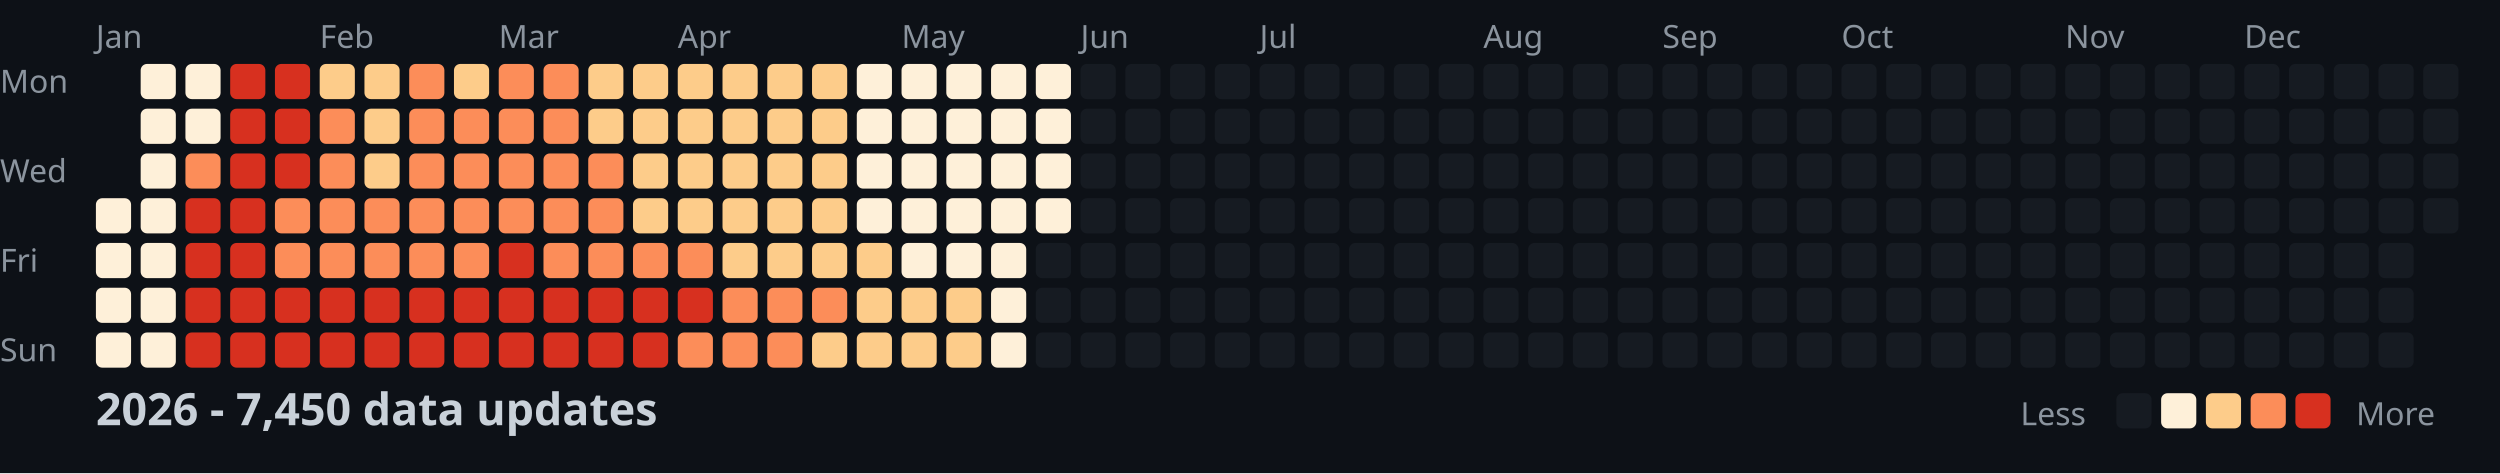
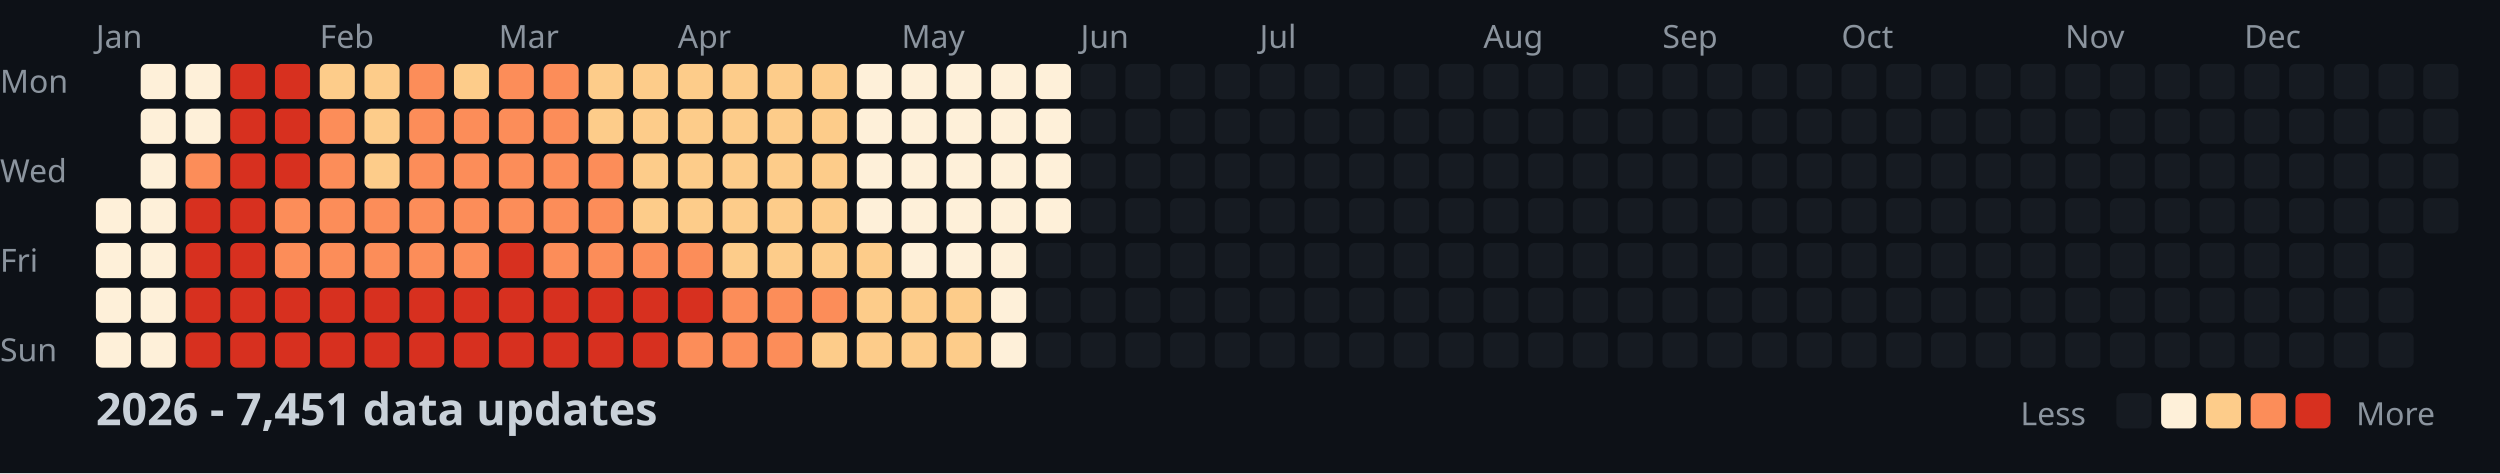
<svg xmlns="http://www.w3.org/2000/svg" width="782" height="148">
  <style>
    .month { font: 10px sans-serif; fill: #8b949e; }
    .day { font: 10px sans-serif; fill: #8b949e; }
    .title { font: bold 14px sans-serif; fill: #c9d1d9; }
    .legend { font: 10px sans-serif; fill: #8b949e; }
  </style>
  <rect width="100%" height="100%" fill="#0d1117" />
  <text x="0" y="29" class="day">Mon</text>
  <text x="0" y="57" class="day">Wed</text>
  <text x="0" y="85" class="day">Fri</text>
  <text x="0" y="113" class="day">Sun</text>
  <text x="30" y="15" class="month">Jan</text>
  <text x="100" y="15" class="month">Feb</text>
  <text x="156" y="15" class="month">Mar</text>
  <text x="212" y="15" class="month">Apr</text>
  <text x="282" y="15" class="month">May</text>
  <text x="338" y="15" class="month">Jun</text>
  <text x="394" y="15" class="month">Jul</text>
  <text x="464" y="15" class="month">Aug</text>
  <text x="520" y="15" class="month">Sep</text>
  <text x="576" y="15" class="month">Oct</text>
  <text x="646" y="15" class="month">Nov</text>
  <text x="702" y="15" class="month">Dec</text>
  <rect x="30" y="62" width="11" height="11" fill="#fef0d9" rx="2" />
  <rect x="30" y="76" width="11" height="11" fill="#fef0d9" rx="2" />
  <rect x="30" y="90" width="11" height="11" fill="#fef0d9" rx="2" />
  <rect x="30" y="104" width="11" height="11" fill="#fef0d9" rx="2" />
  <rect x="44" y="20" width="11" height="11" fill="#fef0d9" rx="2" />
  <rect x="44" y="34" width="11" height="11" fill="#fef0d9" rx="2" />
  <rect x="44" y="48" width="11" height="11" fill="#fef0d9" rx="2" />
  <rect x="44" y="62" width="11" height="11" fill="#fef0d9" rx="2" />
  <rect x="44" y="76" width="11" height="11" fill="#fef0d9" rx="2" />
  <rect x="44" y="90" width="11" height="11" fill="#fef0d9" rx="2" />
  <rect x="44" y="104" width="11" height="11" fill="#fef0d9" rx="2" />
  <rect x="58" y="20" width="11" height="11" fill="#fef0d9" rx="2" />
  <rect x="58" y="34" width="11" height="11" fill="#fef0d9" rx="2" />
  <rect x="58" y="48" width="11" height="11" fill="#fc8d59" rx="2" />
  <rect x="58" y="62" width="11" height="11" fill="#d7301f" rx="2" />
  <rect x="58" y="76" width="11" height="11" fill="#d7301f" rx="2" />
  <rect x="58" y="90" width="11" height="11" fill="#d7301f" rx="2" />
  <rect x="58" y="104" width="11" height="11" fill="#d7301f" rx="2" />
  <rect x="72" y="20" width="11" height="11" fill="#d7301f" rx="2" />
  <rect x="72" y="34" width="11" height="11" fill="#d7301f" rx="2" />
  <rect x="72" y="48" width="11" height="11" fill="#d7301f" rx="2" />
  <rect x="72" y="62" width="11" height="11" fill="#d7301f" rx="2" />
  <rect x="72" y="76" width="11" height="11" fill="#d7301f" rx="2" />
  <rect x="72" y="90" width="11" height="11" fill="#d7301f" rx="2" />
  <rect x="72" y="104" width="11" height="11" fill="#d7301f" rx="2" />
  <rect x="86" y="20" width="11" height="11" fill="#d7301f" rx="2" />
  <rect x="86" y="34" width="11" height="11" fill="#d7301f" rx="2" />
  <rect x="86" y="48" width="11" height="11" fill="#d7301f" rx="2" />
  <rect x="86" y="62" width="11" height="11" fill="#fc8d59" rx="2" />
  <rect x="86" y="76" width="11" height="11" fill="#fc8d59" rx="2" />
  <rect x="86" y="90" width="11" height="11" fill="#d7301f" rx="2" />
  <rect x="86" y="104" width="11" height="11" fill="#d7301f" rx="2" />
  <rect x="100" y="20" width="11" height="11" fill="#fdcc8a" rx="2" />
  <rect x="100" y="34" width="11" height="11" fill="#fc8d59" rx="2" />
  <rect x="100" y="48" width="11" height="11" fill="#fc8d59" rx="2" />
  <rect x="100" y="62" width="11" height="11" fill="#fc8d59" rx="2" />
  <rect x="100" y="76" width="11" height="11" fill="#fc8d59" rx="2" />
  <rect x="100" y="90" width="11" height="11" fill="#d7301f" rx="2" />
  <rect x="100" y="104" width="11" height="11" fill="#d7301f" rx="2" />
  <rect x="114" y="20" width="11" height="11" fill="#fdcc8a" rx="2" />
  <rect x="114" y="34" width="11" height="11" fill="#fdcc8a" rx="2" />
  <rect x="114" y="48" width="11" height="11" fill="#fdcc8a" rx="2" />
  <rect x="114" y="62" width="11" height="11" fill="#fc8d59" rx="2" />
  <rect x="114" y="76" width="11" height="11" fill="#fc8d59" rx="2" />
  <rect x="114" y="90" width="11" height="11" fill="#d7301f" rx="2" />
  <rect x="114" y="104" width="11" height="11" fill="#d7301f" rx="2" />
  <rect x="128" y="20" width="11" height="11" fill="#fc8d59" rx="2" />
  <rect x="128" y="34" width="11" height="11" fill="#fc8d59" rx="2" />
  <rect x="128" y="48" width="11" height="11" fill="#fc8d59" rx="2" />
  <rect x="128" y="62" width="11" height="11" fill="#fc8d59" rx="2" />
  <rect x="128" y="76" width="11" height="11" fill="#fc8d59" rx="2" />
  <rect x="128" y="90" width="11" height="11" fill="#d7301f" rx="2" />
  <rect x="128" y="104" width="11" height="11" fill="#d7301f" rx="2" />
  <rect x="142" y="20" width="11" height="11" fill="#fdcc8a" rx="2" />
  <rect x="142" y="34" width="11" height="11" fill="#fc8d59" rx="2" />
  <rect x="142" y="48" width="11" height="11" fill="#fc8d59" rx="2" />
  <rect x="142" y="62" width="11" height="11" fill="#fc8d59" rx="2" />
  <rect x="142" y="76" width="11" height="11" fill="#fc8d59" rx="2" />
  <rect x="142" y="90" width="11" height="11" fill="#d7301f" rx="2" />
  <rect x="142" y="104" width="11" height="11" fill="#d7301f" rx="2" />
  <rect x="156" y="20" width="11" height="11" fill="#fc8d59" rx="2" />
  <rect x="156" y="34" width="11" height="11" fill="#fc8d59" rx="2" />
  <rect x="156" y="48" width="11" height="11" fill="#fc8d59" rx="2" />
  <rect x="156" y="62" width="11" height="11" fill="#fc8d59" rx="2" />
  <rect x="156" y="76" width="11" height="11" fill="#d7301f" rx="2" />
  <rect x="156" y="90" width="11" height="11" fill="#d7301f" rx="2" />
  <rect x="156" y="104" width="11" height="11" fill="#d7301f" rx="2" />
  <rect x="170" y="20" width="11" height="11" fill="#fc8d59" rx="2" />
  <rect x="170" y="34" width="11" height="11" fill="#fc8d59" rx="2" />
  <rect x="170" y="48" width="11" height="11" fill="#fc8d59" rx="2" />
  <rect x="170" y="62" width="11" height="11" fill="#fc8d59" rx="2" />
  <rect x="170" y="76" width="11" height="11" fill="#fc8d59" rx="2" />
  <rect x="170" y="90" width="11" height="11" fill="#d7301f" rx="2" />
  <rect x="170" y="104" width="11" height="11" fill="#d7301f" rx="2" />
  <rect x="184" y="20" width="11" height="11" fill="#fdcc8a" rx="2" />
  <rect x="184" y="34" width="11" height="11" fill="#fdcc8a" rx="2" />
  <rect x="184" y="48" width="11" height="11" fill="#fc8d59" rx="2" />
  <rect x="184" y="62" width="11" height="11" fill="#fc8d59" rx="2" />
  <rect x="184" y="76" width="11" height="11" fill="#fc8d59" rx="2" />
  <rect x="184" y="90" width="11" height="11" fill="#d7301f" rx="2" />
  <rect x="184" y="104" width="11" height="11" fill="#d7301f" rx="2" />
  <rect x="198" y="20" width="11" height="11" fill="#fdcc8a" rx="2" />
  <rect x="198" y="34" width="11" height="11" fill="#fdcc8a" rx="2" />
  <rect x="198" y="48" width="11" height="11" fill="#fdcc8a" rx="2" />
  <rect x="198" y="62" width="11" height="11" fill="#fdcc8a" rx="2" />
  <rect x="198" y="76" width="11" height="11" fill="#fc8d59" rx="2" />
  <rect x="198" y="90" width="11" height="11" fill="#d7301f" rx="2" />
  <rect x="198" y="104" width="11" height="11" fill="#d7301f" rx="2" />
  <rect x="212" y="20" width="11" height="11" fill="#fdcc8a" rx="2" />
  <rect x="212" y="34" width="11" height="11" fill="#fdcc8a" rx="2" />
  <rect x="212" y="48" width="11" height="11" fill="#fdcc8a" rx="2" />
  <rect x="212" y="62" width="11" height="11" fill="#fdcc8a" rx="2" />
  <rect x="212" y="76" width="11" height="11" fill="#fc8d59" rx="2" />
  <rect x="212" y="90" width="11" height="11" fill="#d7301f" rx="2" />
  <rect x="212" y="104" width="11" height="11" fill="#fc8d59" rx="2" />
  <rect x="226" y="20" width="11" height="11" fill="#fdcc8a" rx="2" />
  <rect x="226" y="34" width="11" height="11" fill="#fdcc8a" rx="2" />
  <rect x="226" y="48" width="11" height="11" fill="#fdcc8a" rx="2" />
  <rect x="226" y="62" width="11" height="11" fill="#fdcc8a" rx="2" />
  <rect x="226" y="76" width="11" height="11" fill="#fdcc8a" rx="2" />
  <rect x="226" y="90" width="11" height="11" fill="#fc8d59" rx="2" />
  <rect x="226" y="104" width="11" height="11" fill="#fc8d59" rx="2" />
  <rect x="240" y="20" width="11" height="11" fill="#fdcc8a" rx="2" />
  <rect x="240" y="34" width="11" height="11" fill="#fdcc8a" rx="2" />
  <rect x="240" y="48" width="11" height="11" fill="#fdcc8a" rx="2" />
  <rect x="240" y="62" width="11" height="11" fill="#fdcc8a" rx="2" />
  <rect x="240" y="76" width="11" height="11" fill="#fdcc8a" rx="2" />
  <rect x="240" y="90" width="11" height="11" fill="#fc8d59" rx="2" />
  <rect x="240" y="104" width="11" height="11" fill="#fc8d59" rx="2" />
  <rect x="254" y="20" width="11" height="11" fill="#fdcc8a" rx="2" />
  <rect x="254" y="34" width="11" height="11" fill="#fdcc8a" rx="2" />
  <rect x="254" y="48" width="11" height="11" fill="#fdcc8a" rx="2" />
  <rect x="254" y="62" width="11" height="11" fill="#fdcc8a" rx="2" />
  <rect x="254" y="76" width="11" height="11" fill="#fdcc8a" rx="2" />
  <rect x="254" y="90" width="11" height="11" fill="#fc8d59" rx="2" />
  <rect x="254" y="104" width="11" height="11" fill="#fdcc8a" rx="2" />
  <rect x="268" y="20" width="11" height="11" fill="#fef0d9" rx="2" />
  <rect x="268" y="34" width="11" height="11" fill="#fef0d9" rx="2" />
  <rect x="268" y="48" width="11" height="11" fill="#fef0d9" rx="2" />
  <rect x="268" y="62" width="11" height="11" fill="#fef0d9" rx="2" />
  <rect x="268" y="76" width="11" height="11" fill="#fdcc8a" rx="2" />
  <rect x="268" y="90" width="11" height="11" fill="#fdcc8a" rx="2" />
  <rect x="268" y="104" width="11" height="11" fill="#fdcc8a" rx="2" />
  <rect x="282" y="20" width="11" height="11" fill="#fef0d9" rx="2" />
  <rect x="282" y="34" width="11" height="11" fill="#fef0d9" rx="2" />
  <rect x="282" y="48" width="11" height="11" fill="#fef0d9" rx="2" />
  <rect x="282" y="62" width="11" height="11" fill="#fef0d9" rx="2" />
  <rect x="282" y="76" width="11" height="11" fill="#fef0d9" rx="2" />
  <rect x="282" y="90" width="11" height="11" fill="#fdcc8a" rx="2" />
  <rect x="282" y="104" width="11" height="11" fill="#fdcc8a" rx="2" />
  <rect x="296" y="20" width="11" height="11" fill="#fef0d9" rx="2" />
  <rect x="296" y="34" width="11" height="11" fill="#fef0d9" rx="2" />
  <rect x="296" y="48" width="11" height="11" fill="#fef0d9" rx="2" />
  <rect x="296" y="62" width="11" height="11" fill="#fef0d9" rx="2" />
  <rect x="296" y="76" width="11" height="11" fill="#fef0d9" rx="2" />
  <rect x="296" y="90" width="11" height="11" fill="#fdcc8a" rx="2" />
  <rect x="296" y="104" width="11" height="11" fill="#fdcc8a" rx="2" />
  <rect x="310" y="20" width="11" height="11" fill="#fef0d9" rx="2" />
  <rect x="310" y="34" width="11" height="11" fill="#fef0d9" rx="2" />
  <rect x="310" y="48" width="11" height="11" fill="#fef0d9" rx="2" />
  <rect x="310" y="62" width="11" height="11" fill="#fef0d9" rx="2" />
  <rect x="310" y="76" width="11" height="11" fill="#fef0d9" rx="2" />
  <rect x="310" y="90" width="11" height="11" fill="#fef0d9" rx="2" />
  <rect x="310" y="104" width="11" height="11" fill="#fef0d9" rx="2" />
  <rect x="324" y="20" width="11" height="11" fill="#fef0d9" rx="2" />
  <rect x="324" y="34" width="11" height="11" fill="#fef0d9" rx="2" />
  <rect x="324" y="48" width="11" height="11" fill="#fef0d9" rx="2" />
  <rect x="324" y="62" width="11" height="11" fill="#fef0d9" rx="2" />
  <rect x="324" y="76" width="11" height="11" fill="#161b22" rx="2" />
  <rect x="324" y="90" width="11" height="11" fill="#161b22" rx="2" />
  <rect x="324" y="104" width="11" height="11" fill="#161b22" rx="2" />
  <rect x="338" y="20" width="11" height="11" fill="#161b22" rx="2" />
  <rect x="338" y="34" width="11" height="11" fill="#161b22" rx="2" />
  <rect x="338" y="48" width="11" height="11" fill="#161b22" rx="2" />
  <rect x="338" y="62" width="11" height="11" fill="#161b22" rx="2" />
  <rect x="338" y="76" width="11" height="11" fill="#161b22" rx="2" />
  <rect x="338" y="90" width="11" height="11" fill="#161b22" rx="2" />
  <rect x="338" y="104" width="11" height="11" fill="#161b22" rx="2" />
  <rect x="352" y="20" width="11" height="11" fill="#161b22" rx="2" />
  <rect x="352" y="34" width="11" height="11" fill="#161b22" rx="2" />
  <rect x="352" y="48" width="11" height="11" fill="#161b22" rx="2" />
  <rect x="352" y="62" width="11" height="11" fill="#161b22" rx="2" />
  <rect x="352" y="76" width="11" height="11" fill="#161b22" rx="2" />
  <rect x="352" y="90" width="11" height="11" fill="#161b22" rx="2" />
  <rect x="352" y="104" width="11" height="11" fill="#161b22" rx="2" />
  <rect x="366" y="20" width="11" height="11" fill="#161b22" rx="2" />
  <rect x="366" y="34" width="11" height="11" fill="#161b22" rx="2" />
  <rect x="366" y="48" width="11" height="11" fill="#161b22" rx="2" />
  <rect x="366" y="62" width="11" height="11" fill="#161b22" rx="2" />
  <rect x="366" y="76" width="11" height="11" fill="#161b22" rx="2" />
  <rect x="366" y="90" width="11" height="11" fill="#161b22" rx="2" />
  <rect x="366" y="104" width="11" height="11" fill="#161b22" rx="2" />
  <rect x="380" y="20" width="11" height="11" fill="#161b22" rx="2" />
  <rect x="380" y="34" width="11" height="11" fill="#161b22" rx="2" />
  <rect x="380" y="48" width="11" height="11" fill="#161b22" rx="2" />
  <rect x="380" y="62" width="11" height="11" fill="#161b22" rx="2" />
  <rect x="380" y="76" width="11" height="11" fill="#161b22" rx="2" />
  <rect x="380" y="90" width="11" height="11" fill="#161b22" rx="2" />
  <rect x="380" y="104" width="11" height="11" fill="#161b22" rx="2" />
  <rect x="394" y="20" width="11" height="11" fill="#161b22" rx="2" />
  <rect x="394" y="34" width="11" height="11" fill="#161b22" rx="2" />
  <rect x="394" y="48" width="11" height="11" fill="#161b22" rx="2" />
  <rect x="394" y="62" width="11" height="11" fill="#161b22" rx="2" />
  <rect x="394" y="76" width="11" height="11" fill="#161b22" rx="2" />
  <rect x="394" y="90" width="11" height="11" fill="#161b22" rx="2" />
  <rect x="394" y="104" width="11" height="11" fill="#161b22" rx="2" />
  <rect x="408" y="20" width="11" height="11" fill="#161b22" rx="2" />
  <rect x="408" y="34" width="11" height="11" fill="#161b22" rx="2" />
  <rect x="408" y="48" width="11" height="11" fill="#161b22" rx="2" />
  <rect x="408" y="62" width="11" height="11" fill="#161b22" rx="2" />
  <rect x="408" y="76" width="11" height="11" fill="#161b22" rx="2" />
  <rect x="408" y="90" width="11" height="11" fill="#161b22" rx="2" />
  <rect x="408" y="104" width="11" height="11" fill="#161b22" rx="2" />
  <rect x="422" y="20" width="11" height="11" fill="#161b22" rx="2" />
  <rect x="422" y="34" width="11" height="11" fill="#161b22" rx="2" />
  <rect x="422" y="48" width="11" height="11" fill="#161b22" rx="2" />
  <rect x="422" y="62" width="11" height="11" fill="#161b22" rx="2" />
  <rect x="422" y="76" width="11" height="11" fill="#161b22" rx="2" />
  <rect x="422" y="90" width="11" height="11" fill="#161b22" rx="2" />
  <rect x="422" y="104" width="11" height="11" fill="#161b22" rx="2" />
  <rect x="436" y="20" width="11" height="11" fill="#161b22" rx="2" />
  <rect x="436" y="34" width="11" height="11" fill="#161b22" rx="2" />
  <rect x="436" y="48" width="11" height="11" fill="#161b22" rx="2" />
  <rect x="436" y="62" width="11" height="11" fill="#161b22" rx="2" />
  <rect x="436" y="76" width="11" height="11" fill="#161b22" rx="2" />
  <rect x="436" y="90" width="11" height="11" fill="#161b22" rx="2" />
  <rect x="436" y="104" width="11" height="11" fill="#161b22" rx="2" />
  <rect x="450" y="20" width="11" height="11" fill="#161b22" rx="2" />
  <rect x="450" y="34" width="11" height="11" fill="#161b22" rx="2" />
  <rect x="450" y="48" width="11" height="11" fill="#161b22" rx="2" />
  <rect x="450" y="62" width="11" height="11" fill="#161b22" rx="2" />
  <rect x="450" y="76" width="11" height="11" fill="#161b22" rx="2" />
  <rect x="450" y="90" width="11" height="11" fill="#161b22" rx="2" />
  <rect x="450" y="104" width="11" height="11" fill="#161b22" rx="2" />
  <rect x="464" y="20" width="11" height="11" fill="#161b22" rx="2" />
  <rect x="464" y="34" width="11" height="11" fill="#161b22" rx="2" />
  <rect x="464" y="48" width="11" height="11" fill="#161b22" rx="2" />
  <rect x="464" y="62" width="11" height="11" fill="#161b22" rx="2" />
  <rect x="464" y="76" width="11" height="11" fill="#161b22" rx="2" />
  <rect x="464" y="90" width="11" height="11" fill="#161b22" rx="2" />
  <rect x="464" y="104" width="11" height="11" fill="#161b22" rx="2" />
  <rect x="478" y="20" width="11" height="11" fill="#161b22" rx="2" />
  <rect x="478" y="34" width="11" height="11" fill="#161b22" rx="2" />
  <rect x="478" y="48" width="11" height="11" fill="#161b22" rx="2" />
  <rect x="478" y="62" width="11" height="11" fill="#161b22" rx="2" />
  <rect x="478" y="76" width="11" height="11" fill="#161b22" rx="2" />
  <rect x="478" y="90" width="11" height="11" fill="#161b22" rx="2" />
  <rect x="478" y="104" width="11" height="11" fill="#161b22" rx="2" />
  <rect x="492" y="20" width="11" height="11" fill="#161b22" rx="2" />
  <rect x="492" y="34" width="11" height="11" fill="#161b22" rx="2" />
  <rect x="492" y="48" width="11" height="11" fill="#161b22" rx="2" />
  <rect x="492" y="62" width="11" height="11" fill="#161b22" rx="2" />
  <rect x="492" y="76" width="11" height="11" fill="#161b22" rx="2" />
  <rect x="492" y="90" width="11" height="11" fill="#161b22" rx="2" />
  <rect x="492" y="104" width="11" height="11" fill="#161b22" rx="2" />
  <rect x="506" y="20" width="11" height="11" fill="#161b22" rx="2" />
  <rect x="506" y="34" width="11" height="11" fill="#161b22" rx="2" />
  <rect x="506" y="48" width="11" height="11" fill="#161b22" rx="2" />
  <rect x="506" y="62" width="11" height="11" fill="#161b22" rx="2" />
  <rect x="506" y="76" width="11" height="11" fill="#161b22" rx="2" />
  <rect x="506" y="90" width="11" height="11" fill="#161b22" rx="2" />
  <rect x="506" y="104" width="11" height="11" fill="#161b22" rx="2" />
  <rect x="520" y="20" width="11" height="11" fill="#161b22" rx="2" />
  <rect x="520" y="34" width="11" height="11" fill="#161b22" rx="2" />
  <rect x="520" y="48" width="11" height="11" fill="#161b22" rx="2" />
  <rect x="520" y="62" width="11" height="11" fill="#161b22" rx="2" />
  <rect x="520" y="76" width="11" height="11" fill="#161b22" rx="2" />
  <rect x="520" y="90" width="11" height="11" fill="#161b22" rx="2" />
  <rect x="520" y="104" width="11" height="11" fill="#161b22" rx="2" />
  <rect x="534" y="20" width="11" height="11" fill="#161b22" rx="2" />
  <rect x="534" y="34" width="11" height="11" fill="#161b22" rx="2" />
  <rect x="534" y="48" width="11" height="11" fill="#161b22" rx="2" />
  <rect x="534" y="62" width="11" height="11" fill="#161b22" rx="2" />
  <rect x="534" y="76" width="11" height="11" fill="#161b22" rx="2" />
  <rect x="534" y="90" width="11" height="11" fill="#161b22" rx="2" />
  <rect x="534" y="104" width="11" height="11" fill="#161b22" rx="2" />
  <rect x="548" y="20" width="11" height="11" fill="#161b22" rx="2" />
  <rect x="548" y="34" width="11" height="11" fill="#161b22" rx="2" />
  <rect x="548" y="48" width="11" height="11" fill="#161b22" rx="2" />
  <rect x="548" y="62" width="11" height="11" fill="#161b22" rx="2" />
  <rect x="548" y="76" width="11" height="11" fill="#161b22" rx="2" />
  <rect x="548" y="90" width="11" height="11" fill="#161b22" rx="2" />
  <rect x="548" y="104" width="11" height="11" fill="#161b22" rx="2" />
  <rect x="562" y="20" width="11" height="11" fill="#161b22" rx="2" />
  <rect x="562" y="34" width="11" height="11" fill="#161b22" rx="2" />
  <rect x="562" y="48" width="11" height="11" fill="#161b22" rx="2" />
  <rect x="562" y="62" width="11" height="11" fill="#161b22" rx="2" />
  <rect x="562" y="76" width="11" height="11" fill="#161b22" rx="2" />
  <rect x="562" y="90" width="11" height="11" fill="#161b22" rx="2" />
  <rect x="562" y="104" width="11" height="11" fill="#161b22" rx="2" />
  <rect x="576" y="20" width="11" height="11" fill="#161b22" rx="2" />
  <rect x="576" y="34" width="11" height="11" fill="#161b22" rx="2" />
  <rect x="576" y="48" width="11" height="11" fill="#161b22" rx="2" />
  <rect x="576" y="62" width="11" height="11" fill="#161b22" rx="2" />
  <rect x="576" y="76" width="11" height="11" fill="#161b22" rx="2" />
  <rect x="576" y="90" width="11" height="11" fill="#161b22" rx="2" />
  <rect x="576" y="104" width="11" height="11" fill="#161b22" rx="2" />
  <rect x="590" y="20" width="11" height="11" fill="#161b22" rx="2" />
  <rect x="590" y="34" width="11" height="11" fill="#161b22" rx="2" />
  <rect x="590" y="48" width="11" height="11" fill="#161b22" rx="2" />
  <rect x="590" y="62" width="11" height="11" fill="#161b22" rx="2" />
  <rect x="590" y="76" width="11" height="11" fill="#161b22" rx="2" />
  <rect x="590" y="90" width="11" height="11" fill="#161b22" rx="2" />
  <rect x="590" y="104" width="11" height="11" fill="#161b22" rx="2" />
  <rect x="604" y="20" width="11" height="11" fill="#161b22" rx="2" />
  <rect x="604" y="34" width="11" height="11" fill="#161b22" rx="2" />
  <rect x="604" y="48" width="11" height="11" fill="#161b22" rx="2" />
  <rect x="604" y="62" width="11" height="11" fill="#161b22" rx="2" />
  <rect x="604" y="76" width="11" height="11" fill="#161b22" rx="2" />
  <rect x="604" y="90" width="11" height="11" fill="#161b22" rx="2" />
  <rect x="604" y="104" width="11" height="11" fill="#161b22" rx="2" />
  <rect x="618" y="20" width="11" height="11" fill="#161b22" rx="2" />
  <rect x="618" y="34" width="11" height="11" fill="#161b22" rx="2" />
  <rect x="618" y="48" width="11" height="11" fill="#161b22" rx="2" />
  <rect x="618" y="62" width="11" height="11" fill="#161b22" rx="2" />
  <rect x="618" y="76" width="11" height="11" fill="#161b22" rx="2" />
  <rect x="618" y="90" width="11" height="11" fill="#161b22" rx="2" />
  <rect x="618" y="104" width="11" height="11" fill="#161b22" rx="2" />
  <rect x="632" y="20" width="11" height="11" fill="#161b22" rx="2" />
  <rect x="632" y="34" width="11" height="11" fill="#161b22" rx="2" />
  <rect x="632" y="48" width="11" height="11" fill="#161b22" rx="2" />
  <rect x="632" y="62" width="11" height="11" fill="#161b22" rx="2" />
  <rect x="632" y="76" width="11" height="11" fill="#161b22" rx="2" />
  <rect x="632" y="90" width="11" height="11" fill="#161b22" rx="2" />
  <rect x="632" y="104" width="11" height="11" fill="#161b22" rx="2" />
  <rect x="646" y="20" width="11" height="11" fill="#161b22" rx="2" />
  <rect x="646" y="34" width="11" height="11" fill="#161b22" rx="2" />
  <rect x="646" y="48" width="11" height="11" fill="#161b22" rx="2" />
  <rect x="646" y="62" width="11" height="11" fill="#161b22" rx="2" />
  <rect x="646" y="76" width="11" height="11" fill="#161b22" rx="2" />
  <rect x="646" y="90" width="11" height="11" fill="#161b22" rx="2" />
  <rect x="646" y="104" width="11" height="11" fill="#161b22" rx="2" />
  <rect x="660" y="20" width="11" height="11" fill="#161b22" rx="2" />
  <rect x="660" y="34" width="11" height="11" fill="#161b22" rx="2" />
  <rect x="660" y="48" width="11" height="11" fill="#161b22" rx="2" />
  <rect x="660" y="62" width="11" height="11" fill="#161b22" rx="2" />
  <rect x="660" y="76" width="11" height="11" fill="#161b22" rx="2" />
  <rect x="660" y="90" width="11" height="11" fill="#161b22" rx="2" />
  <rect x="660" y="104" width="11" height="11" fill="#161b22" rx="2" />
  <rect x="674" y="20" width="11" height="11" fill="#161b22" rx="2" />
  <rect x="674" y="34" width="11" height="11" fill="#161b22" rx="2" />
  <rect x="674" y="48" width="11" height="11" fill="#161b22" rx="2" />
  <rect x="674" y="62" width="11" height="11" fill="#161b22" rx="2" />
  <rect x="674" y="76" width="11" height="11" fill="#161b22" rx="2" />
  <rect x="674" y="90" width="11" height="11" fill="#161b22" rx="2" />
  <rect x="674" y="104" width="11" height="11" fill="#161b22" rx="2" />
  <rect x="688" y="20" width="11" height="11" fill="#161b22" rx="2" />
  <rect x="688" y="34" width="11" height="11" fill="#161b22" rx="2" />
  <rect x="688" y="48" width="11" height="11" fill="#161b22" rx="2" />
  <rect x="688" y="62" width="11" height="11" fill="#161b22" rx="2" />
  <rect x="688" y="76" width="11" height="11" fill="#161b22" rx="2" />
  <rect x="688" y="90" width="11" height="11" fill="#161b22" rx="2" />
  <rect x="688" y="104" width="11" height="11" fill="#161b22" rx="2" />
  <rect x="702" y="20" width="11" height="11" fill="#161b22" rx="2" />
  <rect x="702" y="34" width="11" height="11" fill="#161b22" rx="2" />
  <rect x="702" y="48" width="11" height="11" fill="#161b22" rx="2" />
  <rect x="702" y="62" width="11" height="11" fill="#161b22" rx="2" />
  <rect x="702" y="76" width="11" height="11" fill="#161b22" rx="2" />
  <rect x="702" y="90" width="11" height="11" fill="#161b22" rx="2" />
  <rect x="702" y="104" width="11" height="11" fill="#161b22" rx="2" />
  <rect x="716" y="20" width="11" height="11" fill="#161b22" rx="2" />
  <rect x="716" y="34" width="11" height="11" fill="#161b22" rx="2" />
  <rect x="716" y="48" width="11" height="11" fill="#161b22" rx="2" />
  <rect x="716" y="62" width="11" height="11" fill="#161b22" rx="2" />
  <rect x="716" y="76" width="11" height="11" fill="#161b22" rx="2" />
  <rect x="716" y="90" width="11" height="11" fill="#161b22" rx="2" />
  <rect x="716" y="104" width="11" height="11" fill="#161b22" rx="2" />
  <rect x="730" y="20" width="11" height="11" fill="#161b22" rx="2" />
  <rect x="730" y="34" width="11" height="11" fill="#161b22" rx="2" />
  <rect x="730" y="48" width="11" height="11" fill="#161b22" rx="2" />
  <rect x="730" y="62" width="11" height="11" fill="#161b22" rx="2" />
  <rect x="730" y="76" width="11" height="11" fill="#161b22" rx="2" />
  <rect x="730" y="90" width="11" height="11" fill="#161b22" rx="2" />
  <rect x="730" y="104" width="11" height="11" fill="#161b22" rx="2" />
  <rect x="744" y="20" width="11" height="11" fill="#161b22" rx="2" />
  <rect x="744" y="34" width="11" height="11" fill="#161b22" rx="2" />
  <rect x="744" y="48" width="11" height="11" fill="#161b22" rx="2" />
  <rect x="744" y="62" width="11" height="11" fill="#161b22" rx="2" />
  <rect x="744" y="76" width="11" height="11" fill="#161b22" rx="2" />
  <rect x="744" y="90" width="11" height="11" fill="#161b22" rx="2" />
  <rect x="744" y="104" width="11" height="11" fill="#161b22" rx="2" />
  <rect x="758" y="20" width="11" height="11" fill="#161b22" rx="2" />
  <rect x="758" y="34" width="11" height="11" fill="#161b22" rx="2" />
  <rect x="758" y="48" width="11" height="11" fill="#161b22" rx="2" />
  <rect x="758" y="62" width="11" height="11" fill="#161b22" rx="2" />
-   <text x="30" y="133" class="title">2026 - 7,450 data updates</text>
+   <text x="30" y="133" class="title">2026 - 7,451 data updates</text>
  <text x="632" y="133" class="legend">Less</text>
  <rect x="662" y="123" width="11" height="11" fill="#161b22" rx="2" />
  <rect x="676" y="123" width="11" height="11" fill="#fef0d9" rx="2" />
  <rect x="690" y="123" width="11" height="11" fill="#fdcc8a" rx="2" />
  <rect x="704" y="123" width="11" height="11" fill="#fc8d59" rx="2" />
  <rect x="718" y="123" width="11" height="11" fill="#d7301f" rx="2" />
  <text x="737" y="133" class="legend">More</text>
</svg>
